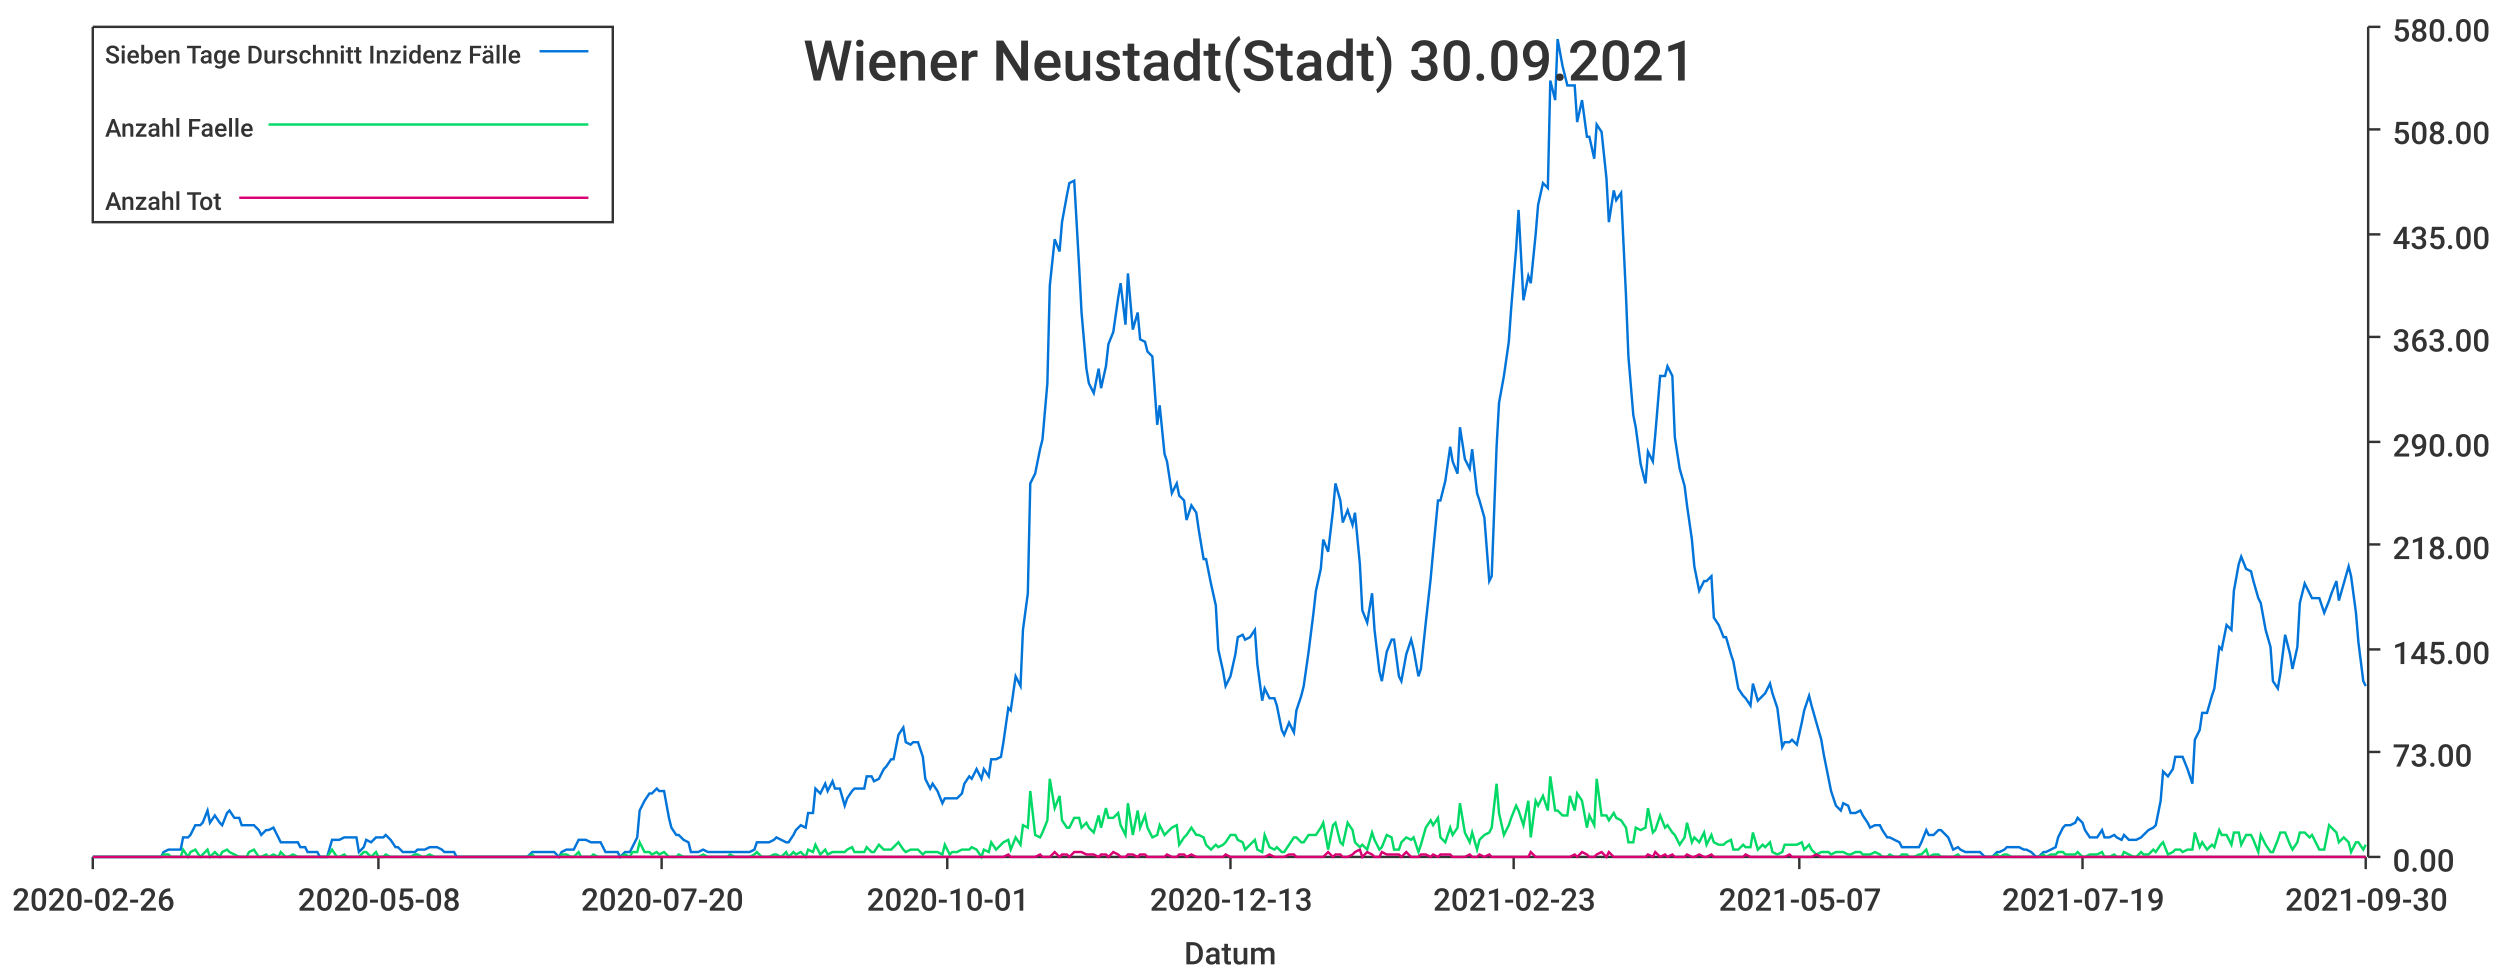
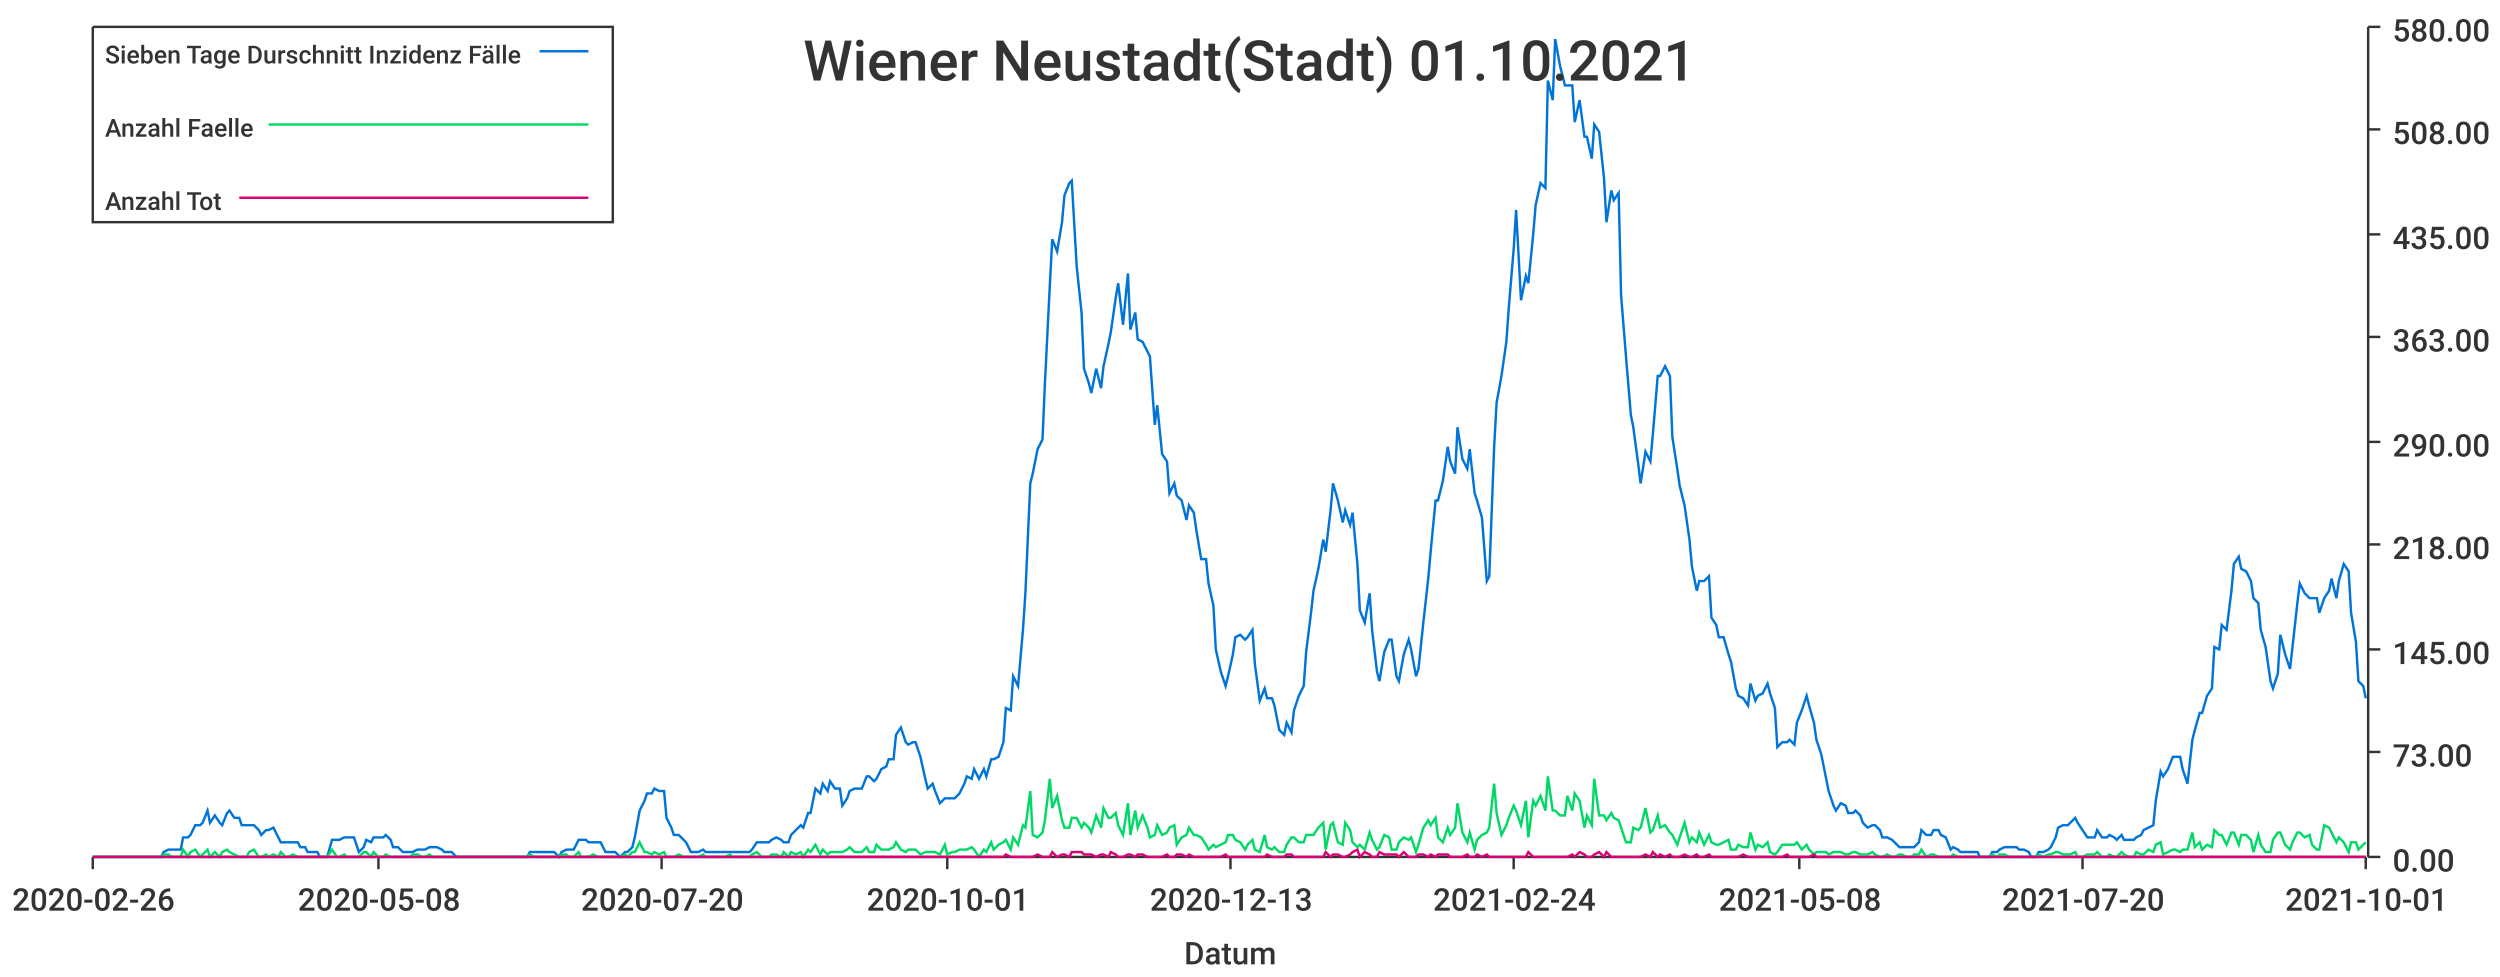
<svg xmlns="http://www.w3.org/2000/svg" width="1024" height="400">\n<path d="M 0 0 L 1024 0 L 1024 400 L 0 400 L 0 0" style="stroke-width:0;stroke:rgba(255,255,255,1.0);fill:rgba(255,255,255,1.0)" />
  <path d="M 38 11 L 969 11 L 969 351 L 38 351 L 38 11" style="stroke-width:0;stroke:rgba(255,255,255,1.0);fill:rgba(255,255,255,1.0)" />
  <path d="M 38 351 L 969 351" style="stroke-width:1;stroke:rgba(51,51,51,1.0);fill:none" />
  <path d="M 38 351 L 38 356" style="stroke-width:1;stroke:rgba(51,51,51,1.0);fill:none" />
  <text x="5" y="373" style="stroke-width:0;stroke:none;fill:rgba(51,51,51,1.0);font-size:12.8px;font-family:'Roboto Medium',sans-serif">2020-02-26</text>
  <path d="M 155 351 L 155 356" style="stroke-width:1;stroke:rgba(51,51,51,1.0);fill:none" />
  <text x="122" y="373" style="stroke-width:0;stroke:none;fill:rgba(51,51,51,1.0);font-size:12.8px;font-family:'Roboto Medium',sans-serif">2020-05-08</text>
  <path d="M 271 351 L 271 356" style="stroke-width:1;stroke:rgba(51,51,51,1.0);fill:none" />
  <text x="238" y="373" style="stroke-width:0;stroke:none;fill:rgba(51,51,51,1.0);font-size:12.8px;font-family:'Roboto Medium',sans-serif">2020-07-20</text>
  <path d="M 388 351 L 388 356" style="stroke-width:1;stroke:rgba(51,51,51,1.0);fill:none" />
  <text x="355" y="373" style="stroke-width:0;stroke:none;fill:rgba(51,51,51,1.0);font-size:12.8px;font-family:'Roboto Medium',sans-serif">2020-10-01</text>
  <path d="M 504 351 L 504 356" style="stroke-width:1;stroke:rgba(51,51,51,1.0);fill:none" />
  <text x="471" y="373" style="stroke-width:0;stroke:none;fill:rgba(51,51,51,1.0);font-size:12.8px;font-family:'Roboto Medium',sans-serif">2020-12-13</text>
  <path d="M 620 351 L 620 356" style="stroke-width:1;stroke:rgba(51,51,51,1.0);fill:none" />
-   <text x="587" y="373" style="stroke-width:0;stroke:none;fill:rgba(51,51,51,1.0);font-size:12.8px;font-family:'Roboto Medium',sans-serif">2021-02-23</text>
+   <text x="587" y="373" style="stroke-width:0;stroke:none;fill:rgba(51,51,51,1.0);font-size:12.8px;font-family:'Roboto Medium',sans-serif">2021-02-24</text>
  <path d="M 737 351 L 737 356" style="stroke-width:1;stroke:rgba(51,51,51,1.0);fill:none" />
-   <text x="704" y="373" style="stroke-width:0;stroke:none;fill:rgba(51,51,51,1.0);font-size:12.8px;font-family:'Roboto Medium',sans-serif">2021-05-07</text>
+   <text x="704" y="373" style="stroke-width:0;stroke:none;fill:rgba(51,51,51,1.0);font-size:12.8px;font-family:'Roboto Medium',sans-serif">2021-05-08</text>
  <path d="M 853 351 L 853 356" style="stroke-width:1;stroke:rgba(51,51,51,1.0);fill:none" />
-   <text x="820" y="373" style="stroke-width:0;stroke:none;fill:rgba(51,51,51,1.0);font-size:12.8px;font-family:'Roboto Medium',sans-serif">2021-07-19</text>
+   <text x="820" y="373" style="stroke-width:0;stroke:none;fill:rgba(51,51,51,1.0);font-size:12.8px;font-family:'Roboto Medium',sans-serif">2021-07-20</text>
  <path d="M 969 351 L 969 356" style="stroke-width:1;stroke:rgba(51,51,51,1.0);fill:none" />
-   <text x="936" y="373" style="stroke-width:0;stroke:none;fill:rgba(51,51,51,1.0);font-size:12.8px;font-family:'Roboto Medium',sans-serif">2021-09-30</text>
+   <text x="936" y="373" style="stroke-width:0;stroke:none;fill:rgba(51,51,51,1.0);font-size:12.8px;font-family:'Roboto Medium',sans-serif">2021-10-01</text>
  <text x="485" y="395" style="stroke-width:0;stroke:none;fill:rgba(51,51,51,1.0);font-size:12.8px;font-family:'Roboto Medium',sans-serif">Datum</text>
  <path d="M 970 351 L 970 11" style="stroke-width:1;stroke:rgba(51,51,51,1.0);fill:none" />
  <path d="M 970 351 L 975 351" style="stroke-width:1;stroke:rgba(51,51,51,1.0);fill:none" />
  <text x="980" y="357" style="stroke-width:0;stroke:none;fill:rgba(51,51,51,1.0);font-size:12.8px;font-family:'Roboto Medium',sans-serif">0.00</text>
  <path d="M 970 308 L 975 308" style="stroke-width:1;stroke:rgba(51,51,51,1.0);fill:none" />
  <text x="980" y="314" style="stroke-width:0;stroke:none;fill:rgba(51,51,51,1.0);font-size:12.8px;font-family:'Roboto Medium',sans-serif">73.00</text>
  <path d="M 970 266 L 975 266" style="stroke-width:1;stroke:rgba(51,51,51,1.0);fill:none" />
  <text x="980" y="272" style="stroke-width:0;stroke:none;fill:rgba(51,51,51,1.0);font-size:12.8px;font-family:'Roboto Medium',sans-serif">145.00</text>
  <path d="M 970 223 L 975 223" style="stroke-width:1;stroke:rgba(51,51,51,1.0);fill:none" />
  <text x="980" y="229" style="stroke-width:0;stroke:none;fill:rgba(51,51,51,1.0);font-size:12.8px;font-family:'Roboto Medium',sans-serif">218.00</text>
  <path d="M 970 181 L 975 181" style="stroke-width:1;stroke:rgba(51,51,51,1.0);fill:none" />
  <text x="980" y="187" style="stroke-width:0;stroke:none;fill:rgba(51,51,51,1.0);font-size:12.8px;font-family:'Roboto Medium',sans-serif">290.00</text>
  <path d="M 970 138 L 975 138" style="stroke-width:1;stroke:rgba(51,51,51,1.0);fill:none" />
  <text x="980" y="144" style="stroke-width:0;stroke:none;fill:rgba(51,51,51,1.0);font-size:12.8px;font-family:'Roboto Medium',sans-serif">363.00</text>
  <path d="M 970 96 L 975 96" style="stroke-width:1;stroke:rgba(51,51,51,1.0);fill:none" />
  <text x="980" y="102" style="stroke-width:0;stroke:none;fill:rgba(51,51,51,1.0);font-size:12.8px;font-family:'Roboto Medium',sans-serif">435.00</text>
  <path d="M 970 53 L 975 53" style="stroke-width:1;stroke:rgba(51,51,51,1.0);fill:none" />
  <text x="980" y="59" style="stroke-width:0;stroke:none;fill:rgba(51,51,51,1.0);font-size:12.8px;font-family:'Roboto Medium',sans-serif">508.00</text>
  <path d="M 970 11 L 975 11" style="stroke-width:1;stroke:rgba(51,51,51,1.0);fill:none" />
  <text x="980" y="17" style="stroke-width:0;stroke:none;fill:rgba(51,51,51,1.0);font-size:12.8px;font-family:'Roboto Medium',sans-serif">580.00</text>
-   <path d="M 38 351 L 40 351 L 42 351 L 43 351 L 45 351 L 46 351 L 48 351 L 50 351 L 51 351 L 53 351 L 54 351 L 56 351 L 58 351 L 59 351 L 61 351 L 62 351 L 64 351 L 66 351 L 67 349 L 69 348 L 70 348 L 72 348 L 74 348 L 75 343 L 77 343 L 78 342 L 80 338 L 82 338 L 83 337 L 85 332 L 86 337 L 88 334 L 90 337 L 91 338 L 93 333 L 94 332 L 96 335 L 98 335 L 99 338 L 101 338 L 102 338 L 104 338 L 106 340 L 107 342 L 109 340 L 110 340 L 112 339 L 114 343 L 115 345 L 117 345 L 118 345 L 120 345 L 122 345 L 123 347 L 125 347 L 126 349 L 128 349 L 130 349 L 131 351 L 133 351 L 134 351 L 136 344 L 138 344 L 139 344 L 141 343 L 142 343 L 144 343 L 146 343 L 147 349 L 149 347 L 150 344 L 152 345 L 154 343 L 155 343 L 157 343 L 158 342 L 160 344 L 162 347 L 163 347 L 165 349 L 166 349 L 168 349 L 170 349 L 171 348 L 173 348 L 174 348 L 176 347 L 178 347 L 179 347 L 181 348 L 182 349 L 184 349 L 186 349 L 187 351 L 189 351 L 190 351 L 192 351 L 194 351 L 195 351 L 197 351 L 198 351 L 200 351 L 202 351 L 203 351 L 205 351 L 206 351 L 208 351 L 210 351 L 211 351 L 213 351 L 214 351 L 216 351 L 218 349 L 219 349 L 221 349 L 222 349 L 224 349 L 226 349 L 227 349 L 229 351 L 230 349 L 232 348 L 234 348 L 235 348 L 237 344 L 238 344 L 240 344 L 242 345 L 243 345 L 245 345 L 246 345 L 248 349 L 250 349 L 251 349 L 253 349 L 254 351 L 256 349 L 258 349 L 259 347 L 261 343 L 262 332 L 264 328 L 266 325 L 267 325 L 269 323 L 270 324 L 272 324 L 274 335 L 275 339 L 277 342 L 278 342 L 280 344 L 282 345 L 283 349 L 285 349 L 286 349 L 288 348 L 290 349 L 291 349 L 293 349 L 294 349 L 296 349 L 298 349 L 299 349 L 301 349 L 302 349 L 304 349 L 306 349 L 307 349 L 309 348 L 310 345 L 312 345 L 314 345 L 315 345 L 317 344 L 318 343 L 320 344 L 322 345 L 323 345 L 325 342 L 326 340 L 328 338 L 330 339 L 331 333 L 333 333 L 334 323 L 336 325 L 338 321 L 339 324 L 341 320 L 342 323 L 344 323 L 346 330 L 347 327 L 349 324 L 350 323 L 352 323 L 354 323 L 355 318 L 357 318 L 358 320 L 360 319 L 362 315 L 363 314 L 365 311 L 366 311 L 368 301 L 370 298 L 371 304 L 373 305 L 374 304 L 376 304 L 378 310 L 379 319 L 381 323 L 382 321 L 384 324 L 386 329 L 387 327 L 389 327 L 390 327 L 392 327 L 394 325 L 395 321 L 397 318 L 398 319 L 400 315 L 402 319 L 403 315 L 405 318 L 406 311 L 408 311 L 410 310 L 411 304 L 413 290 L 414 291 L 416 277 L 418 281 L 419 258 L 421 243 L 422 198 L 424 194 L 426 184 L 427 180 L 429 157 L 430 117 L 432 98 L 434 103 L 435 91 L 437 80 L 438 75 L 440 74 L 442 109 L 443 128 L 445 151 L 446 157 L 448 161 L 450 151 L 451 159 L 453 150 L 454 141 L 456 136 L 458 122 L 459 116 L 461 133 L 462 112 L 464 135 L 466 128 L 467 139 L 469 140 L 470 144 L 472 146 L 474 174 L 475 166 L 477 186 L 478 189 L 480 202 L 482 198 L 483 203 L 485 205 L 486 213 L 488 207 L 490 210 L 491 217 L 493 229 L 494 229 L 496 239 L 498 248 L 499 266 L 501 275 L 502 281 L 504 277 L 506 268 L 507 261 L 509 260 L 510 262 L 512 261 L 514 258 L 515 272 L 517 287 L 518 282 L 520 286 L 522 286 L 523 289 L 525 299 L 526 301 L 528 296 L 530 300 L 531 291 L 533 285 L 534 281 L 536 267 L 538 251 L 539 242 L 541 233 L 542 221 L 544 226 L 546 209 L 547 198 L 549 205 L 550 214 L 552 209 L 554 215 L 555 210 L 557 231 L 558 250 L 560 255 L 562 243 L 563 258 L 565 275 L 566 279 L 568 267 L 570 262 L 571 262 L 573 277 L 574 279 L 576 268 L 578 262 L 579 266 L 581 277 L 582 274 L 584 255 L 586 237 L 587 226 L 589 205 L 590 205 L 592 197 L 594 183 L 595 189 L 597 194 L 598 175 L 600 188 L 602 192 L 603 184 L 605 202 L 606 205 L 608 212 L 610 238 L 611 236 L 613 183 L 614 165 L 616 154 L 618 140 L 619 126 L 621 102 L 622 86 L 624 123 L 626 113 L 627 116 L 629 96 L 630 84 L 632 75 L 634 77 L 635 33 L 637 41 L 638 16 L 640 27 L 642 35 L 643 35 L 645 35 L 646 50 L 648 41 L 650 56 L 651 56 L 653 65 L 654 51 L 656 54 L 658 73 L 659 91 L 661 78 L 662 82 L 664 79 L 666 121 L 667 146 L 669 170 L 670 175 L 672 190 L 674 198 L 675 185 L 677 189 L 678 178 L 680 154 L 682 154 L 683 150 L 685 154 L 686 179 L 688 192 L 690 199 L 691 207 L 693 221 L 694 232 L 696 242 L 698 238 L 699 238 L 701 236 L 702 253 L 704 256 L 706 261 L 707 261 L 709 268 L 710 271 L 712 282 L 714 285 L 715 286 L 717 289 L 718 280 L 720 287 L 722 285 L 723 284 L 725 280 L 726 284 L 728 290 L 730 306 L 731 304 L 733 304 L 734 303 L 736 305 L 738 296 L 739 291 L 741 285 L 742 289 L 744 296 L 746 303 L 747 309 L 749 319 L 750 324 L 752 330 L 754 332 L 755 329 L 757 330 L 758 333 L 760 333 L 762 332 L 763 334 L 765 337 L 766 339 L 768 338 L 770 338 L 771 340 L 773 343 L 774 343 L 776 344 L 778 345 L 779 347 L 781 347 L 782 347 L 784 347 L 786 347 L 787 345 L 789 340 L 790 342 L 792 342 L 794 340 L 795 340 L 797 342 L 798 343 L 800 348 L 802 347 L 803 348 L 805 349 L 806 349 L 808 349 L 810 349 L 811 349 L 813 351 L 814 351 L 816 351 L 818 349 L 819 349 L 821 348 L 822 347 L 824 347 L 826 347 L 827 347 L 829 348 L 830 348 L 832 349 L 834 351 L 835 351 L 837 349 L 838 349 L 840 348 L 842 347 L 843 343 L 845 339 L 846 338 L 848 338 L 850 337 L 851 335 L 853 337 L 854 340 L 856 343 L 858 343 L 859 343 L 861 340 L 862 343 L 864 343 L 866 342 L 867 343 L 869 344 L 870 342 L 872 344 L 874 344 L 875 344 L 877 343 L 878 342 L 880 340 L 882 339 L 883 338 L 885 328 L 886 316 L 888 318 L 890 315 L 891 310 L 893 310 L 894 310 L 896 315 L 898 321 L 899 303 L 901 299 L 902 292 L 904 292 L 906 285 L 907 282 L 909 265 L 910 266 L 912 256 L 914 258 L 915 242 L 917 231 L 918 228 L 920 233 L 922 234 L 923 238 L 925 245 L 926 247 L 928 258 L 930 265 L 931 279 L 933 282 L 934 276 L 936 260 L 938 268 L 939 274 L 941 265 L 942 247 L 944 239 L 946 243 L 947 245 L 949 245 L 950 245 L 952 251 L 954 246 L 955 243 L 957 238 L 958 246 L 960 239 L 962 232 L 963 236 L 965 251 L 966 263 L 968 279 L 969 281" style="stroke-width:1;stroke:rgba(0,116,217,1.0);fill:none" />
-   <path d="M 38 351 L 40 351 L 42 351 L 43 351 L 45 351 L 46 351 L 48 351 L 50 351 L 51 351 L 53 351 L 54 351 L 56 351 L 58 351 L 59 351 L 61 351 L 62 351 L 64 351 L 66 351 L 67 350 L 69 350 L 70 351 L 72 351 L 74 351 L 75 348 L 77 351 L 78 349 L 80 348 L 82 351 L 83 350 L 85 348 L 86 351 L 88 349 L 90 351 L 91 349 L 93 348 L 94 349 L 96 350 L 98 351 L 99 351 L 101 351 L 102 349 L 104 348 L 106 351 L 107 351 L 109 350 L 110 351 L 112 350 L 114 351 L 115 349 L 117 351 L 118 351 L 120 350 L 122 351 L 123 351 L 125 351 L 126 351 L 128 351 L 130 351 L 131 351 L 133 351 L 134 351 L 136 348 L 138 351 L 139 351 L 141 350 L 142 351 L 144 351 L 146 351 L 147 351 L 149 349 L 150 349 L 152 351 L 154 349 L 155 351 L 157 351 L 158 350 L 160 351 L 162 351 L 163 351 L 165 351 L 166 351 L 168 351 L 170 350 L 171 350 L 173 351 L 174 351 L 176 350 L 178 351 L 179 351 L 181 351 L 182 351 L 184 351 L 186 351 L 187 351 L 189 351 L 190 351 L 192 351 L 194 351 L 195 351 L 197 351 L 198 351 L 200 351 L 202 351 L 203 351 L 205 351 L 206 351 L 208 351 L 210 351 L 211 351 L 213 351 L 214 351 L 216 351 L 218 350 L 219 351 L 221 351 L 222 351 L 224 351 L 226 351 L 227 351 L 229 351 L 230 350 L 232 350 L 234 351 L 235 351 L 237 349 L 238 351 L 240 351 L 242 351 L 243 350 L 245 351 L 246 351 L 248 351 L 250 351 L 251 351 L 253 351 L 254 351 L 256 350 L 258 351 L 259 349 L 261 349 L 262 345 L 264 349 L 266 349 L 267 350 L 269 349 L 270 350 L 272 349 L 274 351 L 275 351 L 277 351 L 278 350 L 280 351 L 282 351 L 283 351 L 285 351 L 286 351 L 288 350 L 290 351 L 291 351 L 293 351 L 294 351 L 296 351 L 298 351 L 299 350 L 301 351 L 302 351 L 304 351 L 306 351 L 307 351 L 309 350 L 310 349 L 312 351 L 314 351 L 315 351 L 317 350 L 318 350 L 320 351 L 322 349 L 323 351 L 325 349 L 326 350 L 328 349 L 330 351 L 331 348 L 333 349 L 334 346 L 336 350 L 338 348 L 339 350 L 341 349 L 342 349 L 344 349 L 346 349 L 347 348 L 349 347 L 350 349 L 352 349 L 354 349 L 355 347 L 357 349 L 358 349 L 360 346 L 362 348 L 363 348 L 365 348 L 366 347 L 368 345 L 370 348 L 371 349 L 373 348 L 374 348 L 376 348 L 378 350 L 379 349 L 381 349 L 382 349 L 384 349 L 386 350 L 387 346 L 389 350 L 390 349 L 392 349 L 394 348 L 395 348 L 397 348 L 398 347 L 400 348 L 402 351 L 403 348 L 405 349 L 406 345 L 408 348 L 410 346 L 411 345 L 413 344 L 414 348 L 416 343 L 418 346 L 419 338 L 421 339 L 422 324 L 424 342 L 426 343 L 427 341 L 429 336 L 430 319 L 432 331 L 434 326 L 435 336 L 437 339 L 438 339 L 440 335 L 442 335 L 443 339 L 445 337 L 446 339 L 448 341 L 450 334 L 451 339 L 453 331 L 454 335 L 456 335 L 458 333 L 459 338 L 461 342 L 462 329 L 464 342 L 466 332 L 467 339 L 469 334 L 470 339 L 472 343 L 474 342 L 475 338 L 477 342 L 478 341 L 480 339 L 482 338 L 483 346 L 485 343 L 486 342 L 488 339 L 490 342 L 491 342 L 493 343 L 494 346 L 496 348 L 498 346 L 499 347 L 501 346 L 502 345 L 504 342 L 506 342 L 507 344 L 509 345 L 510 348 L 512 346 L 514 344 L 515 348 L 517 349 L 518 342 L 520 347 L 522 348 L 523 347 L 525 349 L 526 349 L 528 346 L 530 343 L 531 343 L 533 345 L 534 345 L 536 342 L 538 342 L 539 342 L 541 339 L 542 337 L 544 348 L 546 338 L 547 337 L 549 345 L 550 346 L 552 337 L 554 340 L 555 345 L 557 347 L 558 346 L 560 348 L 562 341 L 563 344 L 565 348 L 566 347 L 568 342 L 570 343 L 571 348 L 573 348 L 574 345 L 576 343 L 578 344 L 579 343 L 581 349 L 582 346 L 584 339 L 586 336 L 587 338 L 589 335 L 590 343 L 592 345 L 594 339 L 595 342 L 597 339 L 598 329 L 600 341 L 602 345 L 603 341 L 605 348 L 606 344 L 608 342 L 610 341 L 611 339 L 613 321 L 614 333 L 616 342 L 618 338 L 619 335 L 621 330 L 622 332 L 624 338 L 626 328 L 627 343 L 629 328 L 630 330 L 632 326 L 634 332 L 635 318 L 637 332 L 638 332 L 640 334 L 642 334 L 643 326 L 645 332 L 646 325 L 648 328 L 650 339 L 651 334 L 653 338 L 654 319 L 656 334 L 658 334 L 659 336 L 661 333 L 662 335 L 664 336 L 666 339 L 667 345 L 669 345 L 670 339 L 672 340 L 674 339 L 675 331 L 677 341 L 678 340 L 680 334 L 682 339 L 683 338 L 685 341 L 686 342 L 688 346 L 690 343 L 691 337 L 693 345 L 694 343 L 696 345 L 698 341 L 699 346 L 701 342 L 702 345 L 704 346 L 706 346 L 707 345 L 709 344 L 710 348 L 712 348 L 714 346 L 715 347 L 717 347 L 718 341 L 720 348 L 722 346 L 723 347 L 725 345 L 726 349 L 728 350 L 730 349 L 731 346 L 733 346 L 734 346 L 736 346 L 738 345 L 739 348 L 741 346 L 742 348 L 744 350 L 746 349 L 747 349 L 749 349 L 750 350 L 752 349 L 754 349 L 755 349 L 757 350 L 758 350 L 760 349 L 762 349 L 763 350 L 765 350 L 766 350 L 768 349 L 770 350 L 771 351 L 773 351 L 774 350 L 776 351 L 778 351 L 779 350 L 781 350 L 782 351 L 784 351 L 786 350 L 787 350 L 789 348 L 790 351 L 792 350 L 794 350 L 795 351 L 797 351 L 798 351 L 800 351 L 802 350 L 803 351 L 805 351 L 806 351 L 808 351 L 810 351 L 811 351 L 813 351 L 814 351 L 816 351 L 818 350 L 819 351 L 821 350 L 822 350 L 824 351 L 826 351 L 827 351 L 829 351 L 830 351 L 832 351 L 834 351 L 835 351 L 837 350 L 838 351 L 840 350 L 842 350 L 843 349 L 845 349 L 846 350 L 848 350 L 850 350 L 851 349 L 853 351 L 854 351 L 856 350 L 858 350 L 859 350 L 861 349 L 862 351 L 864 351 L 866 350 L 867 351 L 869 351 L 870 349 L 872 350 L 874 351 L 875 351 L 877 349 L 878 350 L 880 350 L 882 348 L 883 349 L 885 346 L 886 345 L 888 350 L 890 349 L 891 348 L 893 348 L 894 349 L 896 348 L 898 348 L 899 341 L 901 347 L 902 345 L 904 348 L 906 346 L 907 347 L 909 340 L 910 342 L 912 342 L 914 346 L 915 341 L 917 341 L 918 346 L 920 342 L 922 342 L 923 344 L 925 349 L 926 342 L 928 346 L 930 349 L 931 349 L 933 344 L 934 341 L 936 341 L 938 346 L 939 348 L 941 345 L 942 341 L 944 341 L 946 343 L 947 342 L 949 346 L 950 348 L 952 348 L 954 338 L 955 339 L 957 341 L 958 345 L 960 343 L 962 345 L 963 349 L 965 345 L 966 345 L 968 348 L 969 346" style="stroke-width:1;stroke:rgba(0,217,101,1.0);fill:none" />
-   <path d="M 38 351 L 40 351 L 42 351 L 43 351 L 45 351 L 46 351 L 48 351 L 50 351 L 51 351 L 53 351 L 54 351 L 56 351 L 58 351 L 59 351 L 61 351 L 62 351 L 64 351 L 66 351 L 67 351 L 69 351 L 70 351 L 72 351 L 74 351 L 75 351 L 77 351 L 78 351 L 80 351 L 82 351 L 83 351 L 85 351 L 86 351 L 88 351 L 90 351 L 91 351 L 93 351 L 94 351 L 96 351 L 98 351 L 99 351 L 101 351 L 102 351 L 104 351 L 106 351 L 107 351 L 109 351 L 110 351 L 112 351 L 114 351 L 115 351 L 117 351 L 118 351 L 120 351 L 122 351 L 123 351 L 125 351 L 126 351 L 128 351 L 130 351 L 131 351 L 133 351 L 134 351 L 136 351 L 138 351 L 139 351 L 141 351 L 142 351 L 144 351 L 146 351 L 147 351 L 149 351 L 150 351 L 152 351 L 154 351 L 155 351 L 157 351 L 158 351 L 160 351 L 162 351 L 163 351 L 165 351 L 166 351 L 168 351 L 170 351 L 171 351 L 173 351 L 174 351 L 176 351 L 178 351 L 179 351 L 181 351 L 182 351 L 184 351 L 186 351 L 187 351 L 189 351 L 190 351 L 192 351 L 194 351 L 195 351 L 197 351 L 198 351 L 200 351 L 202 351 L 203 351 L 205 351 L 206 351 L 208 351 L 210 351 L 211 351 L 213 351 L 214 351 L 216 351 L 218 351 L 219 351 L 221 351 L 222 351 L 224 351 L 226 351 L 227 351 L 229 351 L 230 351 L 232 351 L 234 351 L 235 351 L 237 351 L 238 351 L 240 351 L 242 351 L 243 351 L 245 351 L 246 351 L 248 351 L 250 351 L 251 351 L 253 351 L 254 351 L 256 351 L 258 351 L 259 351 L 261 351 L 262 351 L 264 351 L 266 351 L 267 351 L 269 351 L 270 351 L 272 351 L 274 351 L 275 351 L 277 351 L 278 351 L 280 351 L 282 351 L 283 351 L 285 351 L 286 351 L 288 351 L 290 351 L 291 351 L 293 351 L 294 351 L 296 351 L 298 351 L 299 351 L 301 351 L 302 351 L 304 351 L 306 351 L 307 351 L 309 351 L 310 351 L 312 351 L 314 351 L 315 351 L 317 351 L 318 351 L 320 351 L 322 351 L 323 351 L 325 351 L 326 351 L 328 351 L 330 351 L 331 351 L 333 351 L 334 351 L 336 351 L 338 351 L 339 351 L 341 351 L 342 351 L 344 351 L 346 351 L 347 351 L 349 351 L 350 351 L 352 351 L 354 351 L 355 351 L 357 351 L 358 351 L 360 351 L 362 351 L 363 351 L 365 351 L 366 351 L 368 351 L 370 351 L 371 351 L 373 351 L 374 351 L 376 351 L 378 351 L 379 351 L 381 351 L 382 351 L 384 351 L 386 351 L 387 351 L 389 351 L 390 351 L 392 351 L 394 351 L 395 351 L 397 351 L 398 351 L 400 351 L 402 351 L 403 351 L 405 351 L 406 351 L 408 351 L 410 351 L 411 351 L 413 350 L 414 351 L 416 351 L 418 351 L 419 351 L 421 351 L 422 351 L 424 351 L 426 350 L 427 351 L 429 351 L 430 351 L 432 349 L 434 351 L 435 350 L 437 350 L 438 351 L 440 349 L 442 349 L 443 349 L 445 350 L 446 350 L 448 350 L 450 351 L 451 350 L 453 350 L 454 351 L 456 349 L 458 350 L 459 351 L 461 351 L 462 350 L 464 350 L 466 351 L 467 350 L 469 350 L 470 351 L 472 351 L 474 351 L 475 351 L 477 351 L 478 350 L 480 351 L 482 351 L 483 350 L 485 350 L 486 351 L 488 350 L 490 351 L 491 351 L 493 351 L 494 351 L 496 351 L 498 351 L 499 351 L 501 351 L 502 350 L 504 351 L 506 351 L 507 351 L 509 351 L 510 351 L 512 351 L 514 351 L 515 351 L 517 351 L 518 351 L 520 350 L 522 351 L 523 351 L 525 351 L 526 351 L 528 350 L 530 350 L 531 351 L 533 351 L 534 351 L 536 351 L 538 351 L 539 351 L 541 351 L 542 351 L 544 349 L 546 351 L 547 350 L 549 350 L 550 351 L 552 351 L 554 350 L 555 349 L 557 348 L 558 351 L 560 349 L 562 350 L 563 351 L 565 351 L 566 349 L 568 350 L 570 350 L 571 350 L 573 350 L 574 351 L 576 349 L 578 351 L 579 351 L 581 351 L 582 350 L 584 350 L 586 351 L 587 350 L 589 351 L 590 350 L 592 350 L 594 350 L 595 351 L 597 351 L 598 351 L 600 351 L 602 350 L 603 351 L 605 351 L 606 350 L 608 351 L 610 350 L 611 351 L 613 351 L 614 351 L 616 351 L 618 351 L 619 351 L 621 351 L 622 351 L 624 351 L 626 351 L 627 349 L 629 351 L 630 351 L 632 351 L 634 351 L 635 351 L 637 351 L 638 351 L 640 351 L 642 351 L 643 351 L 645 350 L 646 351 L 648 349 L 650 350 L 651 351 L 653 351 L 654 350 L 656 349 L 658 351 L 659 349 L 661 351 L 662 351 L 664 351 L 666 351 L 667 351 L 669 351 L 670 351 L 672 351 L 674 351 L 675 350 L 677 351 L 678 349 L 680 351 L 682 350 L 683 351 L 685 350 L 686 351 L 688 351 L 690 351 L 691 350 L 693 351 L 694 351 L 696 350 L 698 351 L 699 351 L 701 350 L 702 351 L 704 351 L 706 351 L 707 351 L 709 351 L 710 351 L 712 351 L 714 351 L 715 350 L 717 351 L 718 351 L 720 351 L 722 351 L 723 351 L 725 351 L 726 351 L 728 351 L 730 351 L 731 351 L 733 350 L 734 351 L 736 351 L 738 351 L 739 351 L 741 351 L 742 351 L 744 350 L 746 351 L 747 351 L 749 351 L 750 351 L 752 351 L 754 351 L 755 351 L 757 351 L 758 351 L 760 351 L 762 351 L 763 351 L 765 351 L 766 351 L 768 351 L 770 351 L 771 351 L 773 351 L 774 351 L 776 351 L 778 351 L 779 351 L 781 351 L 782 351 L 784 351 L 786 351 L 787 351 L 789 351 L 790 351 L 792 351 L 794 351 L 795 351 L 797 351 L 798 351 L 800 351 L 802 351 L 803 351 L 805 351 L 806 351 L 808 351 L 810 351 L 811 351 L 813 351 L 814 351 L 816 351 L 818 351 L 819 351 L 821 351 L 822 351 L 824 351 L 826 351 L 827 351 L 829 351 L 830 351 L 832 351 L 834 351 L 835 351 L 837 351 L 838 351 L 840 351 L 842 351 L 843 351 L 845 351 L 846 351 L 848 351 L 850 351 L 851 351 L 853 351 L 854 351 L 856 351 L 858 351 L 859 351 L 861 351 L 862 351 L 864 351 L 866 351 L 867 351 L 869 351 L 870 351 L 872 351 L 874 351 L 875 351 L 877 351 L 878 351 L 880 351 L 882 351 L 883 351 L 885 351 L 886 351 L 888 351 L 890 351 L 891 351 L 893 351 L 894 351 L 896 351 L 898 351 L 899 351 L 901 351 L 902 351 L 904 351 L 906 351 L 907 351 L 909 351 L 910 351 L 912 351 L 914 351 L 915 351 L 917 351 L 918 351 L 920 351 L 922 351 L 923 351 L 925 351 L 926 351 L 928 351 L 930 351 L 931 351 L 933 351 L 934 351 L 936 351 L 938 351 L 939 351 L 941 351 L 942 351 L 944 351 L 946 351 L 947 351 L 949 351 L 950 351 L 952 351 L 954 351 L 955 351 L 957 351 L 958 351 L 960 351 L 962 351 L 963 351 L 965 351 L 966 351 L 968 351 L 969 351" style="stroke-width:1;stroke:rgba(217,0,116,1.0);fill:none" />
-   <text x="329" y="33" style="stroke-width:0;stroke:none;fill:rgba(51,51,51,1.0);font-size:23.0px;font-family:'Roboto Medium',sans-serif">Wiener Neustadt(Stadt) 30.09.2021</text>
+   <path d="M 38 351 L 40 351 L 42 351 L 43 351 L 45 351 L 46 351 L 48 351 L 50 351 L 51 351 L 53 351 L 54 351 L 56 351 L 58 351 L 59 351 L 61 351 L 62 351 L 64 351 L 66 351 L 67 349 L 69 348 L 70 348 L 72 348 L 74 348 L 75 343 L 77 343 L 78 342 L 80 338 L 82 338 L 83 337 L 85 332 L 86 337 L 88 334 L 90 337 L 91 338 L 93 333 L 94 332 L 96 335 L 98 335 L 99 338 L 101 338 L 102 338 L 104 338 L 106 340 L 107 342 L 109 340 L 110 340 L 112 339 L 114 343 L 115 345 L 117 345 L 118 345 L 120 345 L 122 345 L 123 347 L 125 347 L 126 349 L 128 349 L 130 349 L 131 351 L 133 351 L 134 351 L 136 344 L 138 344 L 139 344 L 141 343 L 142 343 L 144 343 L 145 343 L 147 349 L 149 347 L 150 344 L 152 345 L 153 343 L 155 343 L 157 343 L 158 342 L 160 344 L 161 347 L 163 347 L 165 349 L 166 349 L 168 349 L 169 349 L 171 348 L 173 348 L 174 348 L 176 347 L 177 347 L 179 347 L 181 348 L 182 349 L 184 349 L 185 349 L 187 351 L 189 351 L 190 351 L 192 351 L 193 351 L 195 351 L 197 351 L 198 351 L 200 351 L 201 351 L 203 351 L 205 351 L 206 351 L 208 351 L 209 351 L 211 351 L 213 351 L 214 351 L 216 351 L 217 349 L 219 349 L 221 349 L 222 349 L 224 349 L 225 349 L 227 349 L 229 351 L 230 349 L 232 348 L 233 348 L 235 348 L 237 344 L 238 344 L 240 344 L 241 345 L 243 345 L 245 345 L 246 345 L 248 349 L 249 349 L 251 349 L 252 349 L 254 351 L 256 349 L 257 349 L 259 347 L 260 343 L 262 332 L 264 328 L 265 325 L 267 325 L 268 323 L 270 324 L 272 324 L 273 335 L 275 339 L 276 342 L 278 342 L 280 344 L 281 345 L 283 349 L 284 349 L 286 349 L 288 348 L 289 349 L 291 349 L 292 349 L 294 349 L 296 349 L 297 349 L 299 349 L 300 349 L 302 349 L 304 349 L 305 349 L 307 349 L 308 348 L 310 345 L 312 345 L 313 345 L 315 345 L 316 344 L 318 343 L 320 344 L 321 345 L 323 345 L 324 342 L 326 340 L 328 338 L 329 339 L 331 333 L 332 333 L 334 323 L 336 325 L 337 321 L 339 324 L 340 320 L 342 323 L 344 323 L 345 330 L 347 327 L 348 324 L 350 323 L 351 323 L 353 323 L 355 318 L 356 318 L 358 320 L 359 319 L 361 315 L 363 314 L 364 311 L 366 311 L 367 301 L 369 298 L 371 304 L 372 305 L 374 304 L 375 304 L 377 310 L 379 319 L 380 323 L 382 321 L 383 324 L 385 329 L 387 327 L 388 327 L 390 327 L 391 327 L 393 325 L 395 321 L 396 318 L 398 319 L 399 315 L 401 319 L 403 315 L 404 318 L 406 311 L 407 311 L 409 310 L 411 304 L 412 290 L 414 291 L 415 277 L 417 281 L 419 258 L 420 243 L 422 198 L 423 194 L 425 184 L 427 180 L 428 157 L 430 117 L 431 98 L 433 103 L 435 91 L 436 80 L 438 75 L 439 74 L 441 109 L 443 128 L 444 151 L 446 157 L 447 161 L 449 151 L 451 159 L 452 150 L 454 141 L 455 136 L 457 122 L 458 116 L 460 133 L 462 112 L 463 135 L 465 128 L 466 139 L 468 140 L 470 144 L 471 146 L 473 174 L 474 166 L 476 186 L 478 189 L 479 202 L 481 198 L 482 203 L 484 205 L 486 213 L 487 207 L 489 210 L 490 217 L 492 229 L 494 229 L 495 239 L 497 248 L 498 266 L 500 275 L 502 281 L 503 277 L 505 268 L 506 261 L 508 260 L 510 262 L 511 261 L 513 258 L 514 272 L 516 287 L 518 282 L 519 286 L 521 286 L 522 289 L 524 299 L 526 301 L 527 296 L 529 300 L 530 291 L 532 285 L 534 281 L 535 267 L 537 251 L 538 242 L 540 233 L 542 221 L 543 226 L 545 209 L 546 198 L 548 205 L 550 214 L 551 209 L 553 215 L 554 210 L 556 231 L 557 250 L 559 255 L 561 243 L 562 258 L 564 275 L 565 279 L 567 267 L 569 262 L 570 262 L 572 277 L 573 279 L 575 268 L 577 262 L 578 266 L 580 277 L 581 274 L 583 255 L 585 237 L 586 226 L 588 205 L 589 205 L 591 197 L 593 183 L 594 189 L 596 194 L 597 175 L 599 188 L 601 192 L 602 184 L 604 202 L 605 205 L 607 212 L 609 238 L 610 236 L 612 183 L 613 165 L 615 154 L 617 140 L 618 126 L 620 102 L 621 86 L 623 123 L 625 113 L 626 116 L 628 96 L 629 84 L 631 75 L 633 77 L 634 33 L 636 41 L 637 16 L 639 27 L 641 35 L 642 35 L 644 35 L 645 50 L 647 41 L 649 56 L 650 56 L 652 65 L 653 51 L 655 54 L 657 73 L 658 91 L 660 78 L 661 82 L 663 79 L 664 121 L 666 146 L 668 170 L 669 175 L 671 190 L 672 198 L 674 185 L 676 189 L 677 178 L 679 154 L 680 154 L 682 150 L 684 154 L 685 179 L 687 192 L 688 199 L 690 207 L 692 221 L 693 232 L 695 242 L 696 238 L 698 238 L 700 236 L 701 253 L 703 256 L 704 261 L 706 261 L 708 268 L 709 271 L 711 282 L 712 285 L 714 286 L 716 289 L 717 280 L 719 287 L 720 285 L 722 284 L 724 280 L 725 284 L 727 290 L 728 306 L 730 304 L 732 304 L 733 303 L 735 305 L 736 296 L 738 291 L 740 285 L 741 289 L 743 296 L 744 303 L 746 309 L 748 319 L 749 324 L 751 330 L 752 332 L 754 329 L 756 330 L 757 333 L 759 333 L 760 332 L 762 334 L 763 337 L 765 339 L 767 338 L 768 338 L 770 340 L 771 343 L 773 343 L 775 344 L 776 345 L 778 347 L 779 347 L 781 347 L 783 347 L 784 347 L 786 345 L 787 340 L 789 342 L 791 342 L 792 340 L 794 340 L 795 342 L 797 343 L 799 348 L 800 347 L 802 348 L 803 349 L 805 349 L 807 349 L 808 349 L 810 349 L 811 351 L 813 351 L 815 351 L 816 349 L 818 349 L 819 348 L 821 347 L 823 347 L 824 347 L 826 347 L 827 348 L 829 348 L 831 349 L 832 351 L 834 351 L 835 349 L 837 349 L 839 348 L 840 347 L 842 343 L 843 339 L 845 338 L 847 338 L 848 337 L 850 335 L 851 337 L 853 340 L 855 343 L 856 343 L 858 343 L 859 340 L 861 343 L 863 343 L 864 342 L 866 343 L 867 344 L 869 342 L 870 344 L 872 344 L 874 344 L 875 343 L 877 342 L 878 340 L 880 339 L 882 338 L 883 328 L 885 316 L 886 318 L 888 315 L 890 310 L 891 310 L 893 310 L 894 315 L 896 321 L 898 303 L 899 299 L 901 292 L 902 292 L 904 285 L 906 282 L 907 265 L 909 266 L 910 256 L 912 258 L 914 242 L 915 231 L 917 228 L 918 233 L 920 234 L 922 238 L 923 245 L 925 247 L 926 258 L 928 265 L 930 279 L 931 282 L 933 276 L 934 260 L 936 268 L 938 274 L 939 265 L 941 247 L 942 239 L 944 243 L 946 245 L 947 245 L 949 245 L 950 251 L 952 245 L 954 242 L 955 237 L 957 245 L 958 238 L 960 231 L 962 234 L 963 251 L 965 263 L 966 279 L 968 281 L 969 286" style="stroke-width:1;stroke:rgba(0,116,217,1.0);fill:none" />
+   <path d="M 38 351 L 40 351 L 42 351 L 43 351 L 45 351 L 46 351 L 48 351 L 50 351 L 51 351 L 53 351 L 54 351 L 56 351 L 58 351 L 59 351 L 61 351 L 62 351 L 64 351 L 66 351 L 67 350 L 69 350 L 70 351 L 72 351 L 74 351 L 75 348 L 77 351 L 78 349 L 80 348 L 82 351 L 83 350 L 85 348 L 86 351 L 88 349 L 90 351 L 91 349 L 93 348 L 94 349 L 96 350 L 98 351 L 99 351 L 101 351 L 102 349 L 104 348 L 106 351 L 107 351 L 109 350 L 110 351 L 112 350 L 114 351 L 115 349 L 117 351 L 118 351 L 120 350 L 122 351 L 123 351 L 125 351 L 126 351 L 128 351 L 130 351 L 131 351 L 133 351 L 134 351 L 136 348 L 138 351 L 139 351 L 141 350 L 142 351 L 144 351 L 145 351 L 147 351 L 149 349 L 150 349 L 152 351 L 153 349 L 155 351 L 157 351 L 158 350 L 160 351 L 161 351 L 163 351 L 165 351 L 166 351 L 168 351 L 169 350 L 171 350 L 173 351 L 174 351 L 176 350 L 177 351 L 179 351 L 181 351 L 182 351 L 184 351 L 185 351 L 187 351 L 189 351 L 190 351 L 192 351 L 193 351 L 195 351 L 197 351 L 198 351 L 200 351 L 201 351 L 203 351 L 205 351 L 206 351 L 208 351 L 209 351 L 211 351 L 213 351 L 214 351 L 216 351 L 217 350 L 219 351 L 221 351 L 222 351 L 224 351 L 225 351 L 227 351 L 229 351 L 230 350 L 232 350 L 233 351 L 235 351 L 237 349 L 238 351 L 240 351 L 241 351 L 243 350 L 245 351 L 246 351 L 248 351 L 249 351 L 251 351 L 252 351 L 254 351 L 256 350 L 257 351 L 259 349 L 260 349 L 262 345 L 264 349 L 265 349 L 267 350 L 268 349 L 270 350 L 272 349 L 273 351 L 275 351 L 276 351 L 278 350 L 280 351 L 281 351 L 283 351 L 284 351 L 286 351 L 288 350 L 289 351 L 291 351 L 292 351 L 294 351 L 296 351 L 297 351 L 299 350 L 300 351 L 302 351 L 304 351 L 305 351 L 307 351 L 308 350 L 310 349 L 312 351 L 313 351 L 315 351 L 316 350 L 318 350 L 320 351 L 321 349 L 323 351 L 324 349 L 326 350 L 328 349 L 329 351 L 331 348 L 332 349 L 334 346 L 336 350 L 337 348 L 339 350 L 340 349 L 342 349 L 344 349 L 345 349 L 347 348 L 348 347 L 350 349 L 351 349 L 353 349 L 355 347 L 356 349 L 358 349 L 359 346 L 361 348 L 363 348 L 364 348 L 366 347 L 367 345 L 369 348 L 371 349 L 372 348 L 374 348 L 375 348 L 377 350 L 379 349 L 380 349 L 382 349 L 383 349 L 385 350 L 387 346 L 388 350 L 390 349 L 391 349 L 393 348 L 395 348 L 396 348 L 398 347 L 399 348 L 401 351 L 403 348 L 404 349 L 406 345 L 407 348 L 409 346 L 411 345 L 412 344 L 414 348 L 415 343 L 417 346 L 419 338 L 420 339 L 422 324 L 423 342 L 425 343 L 427 341 L 428 336 L 430 319 L 431 331 L 433 326 L 435 336 L 436 339 L 438 339 L 439 335 L 441 335 L 443 339 L 444 337 L 446 339 L 447 341 L 449 334 L 451 339 L 452 331 L 454 335 L 455 335 L 457 333 L 458 338 L 460 342 L 462 329 L 463 342 L 465 332 L 466 339 L 468 334 L 470 339 L 471 343 L 473 342 L 474 338 L 476 342 L 478 341 L 479 339 L 481 338 L 482 346 L 484 343 L 486 342 L 487 339 L 489 342 L 490 342 L 492 343 L 494 346 L 495 348 L 497 346 L 498 347 L 500 346 L 502 345 L 503 342 L 505 342 L 506 344 L 508 345 L 510 348 L 511 346 L 513 344 L 514 348 L 516 349 L 518 342 L 519 347 L 521 348 L 522 347 L 524 349 L 526 349 L 527 346 L 529 343 L 530 343 L 532 345 L 534 345 L 535 342 L 537 342 L 538 342 L 540 339 L 542 337 L 543 348 L 545 338 L 546 337 L 548 345 L 550 346 L 551 337 L 553 340 L 554 345 L 556 347 L 557 346 L 559 348 L 561 341 L 562 344 L 564 348 L 565 347 L 567 342 L 569 343 L 570 348 L 572 348 L 573 345 L 575 343 L 577 344 L 578 343 L 580 349 L 581 346 L 583 339 L 585 336 L 586 338 L 588 335 L 589 343 L 591 345 L 593 339 L 594 342 L 596 339 L 597 329 L 599 341 L 601 345 L 602 341 L 604 348 L 605 344 L 607 342 L 609 341 L 610 339 L 612 321 L 613 333 L 615 342 L 617 338 L 618 335 L 620 330 L 621 332 L 623 338 L 625 328 L 626 343 L 628 328 L 629 330 L 631 326 L 633 332 L 634 318 L 636 332 L 637 332 L 639 334 L 641 334 L 642 326 L 644 332 L 645 325 L 647 328 L 649 339 L 650 334 L 652 338 L 653 319 L 655 334 L 657 334 L 658 336 L 660 333 L 661 335 L 663 336 L 664 339 L 666 345 L 668 345 L 669 339 L 671 340 L 672 339 L 674 331 L 676 341 L 677 340 L 679 334 L 680 339 L 682 338 L 684 341 L 685 342 L 687 346 L 688 343 L 690 337 L 692 345 L 693 343 L 695 345 L 696 341 L 698 346 L 700 342 L 701 345 L 703 346 L 704 346 L 706 345 L 708 344 L 709 348 L 711 348 L 712 346 L 714 347 L 716 347 L 717 341 L 719 348 L 720 346 L 722 347 L 724 345 L 725 349 L 727 350 L 728 349 L 730 346 L 732 346 L 733 346 L 735 346 L 736 345 L 738 348 L 740 346 L 741 348 L 743 350 L 744 349 L 746 349 L 748 349 L 749 350 L 751 349 L 752 349 L 754 349 L 756 350 L 757 350 L 759 349 L 760 349 L 762 350 L 763 350 L 765 350 L 767 349 L 768 350 L 770 351 L 771 351 L 773 350 L 775 351 L 776 351 L 778 350 L 779 350 L 781 351 L 783 351 L 784 350 L 786 350 L 787 348 L 789 351 L 791 350 L 792 350 L 794 351 L 795 351 L 797 351 L 799 351 L 800 350 L 802 351 L 803 351 L 805 351 L 807 351 L 808 351 L 810 351 L 811 351 L 813 351 L 815 351 L 816 350 L 818 351 L 819 350 L 821 350 L 823 351 L 824 351 L 826 351 L 827 351 L 829 351 L 831 351 L 832 351 L 834 351 L 835 350 L 837 351 L 839 350 L 840 350 L 842 349 L 843 349 L 845 350 L 847 350 L 848 350 L 850 349 L 851 351 L 853 351 L 855 350 L 856 350 L 858 350 L 859 349 L 861 351 L 863 351 L 864 350 L 866 351 L 867 351 L 869 349 L 870 350 L 872 351 L 874 351 L 875 349 L 877 350 L 878 350 L 880 348 L 882 349 L 883 346 L 885 345 L 886 350 L 888 349 L 890 348 L 891 348 L 893 349 L 894 348 L 896 348 L 898 341 L 899 347 L 901 345 L 902 348 L 904 346 L 906 347 L 907 340 L 909 342 L 910 342 L 912 346 L 914 341 L 915 341 L 917 346 L 918 342 L 920 342 L 922 344 L 923 349 L 925 342 L 926 346 L 928 349 L 930 349 L 931 344 L 933 341 L 934 341 L 936 346 L 938 348 L 939 345 L 941 341 L 942 341 L 944 343 L 946 342 L 947 346 L 949 348 L 950 348 L 952 338 L 954 339 L 955 341 L 957 345 L 958 343 L 960 345 L 962 349 L 963 345 L 965 345 L 966 348 L 968 346 L 969 345" style="stroke-width:1;stroke:rgba(0,217,101,1.0);fill:none" />
+   <path d="M 38 351 L 40 351 L 42 351 L 43 351 L 45 351 L 46 351 L 48 351 L 50 351 L 51 351 L 53 351 L 54 351 L 56 351 L 58 351 L 59 351 L 61 351 L 62 351 L 64 351 L 66 351 L 67 351 L 69 351 L 70 351 L 72 351 L 74 351 L 75 351 L 77 351 L 78 351 L 80 351 L 82 351 L 83 351 L 85 351 L 86 351 L 88 351 L 90 351 L 91 351 L 93 351 L 94 351 L 96 351 L 98 351 L 99 351 L 101 351 L 102 351 L 104 351 L 106 351 L 107 351 L 109 351 L 110 351 L 112 351 L 114 351 L 115 351 L 117 351 L 118 351 L 120 351 L 122 351 L 123 351 L 125 351 L 126 351 L 128 351 L 130 351 L 131 351 L 133 351 L 134 351 L 136 351 L 138 351 L 139 351 L 141 351 L 142 351 L 144 351 L 145 351 L 147 351 L 149 351 L 150 351 L 152 351 L 153 351 L 155 351 L 157 351 L 158 351 L 160 351 L 161 351 L 163 351 L 165 351 L 166 351 L 168 351 L 169 351 L 171 351 L 173 351 L 174 351 L 176 351 L 177 351 L 179 351 L 181 351 L 182 351 L 184 351 L 185 351 L 187 351 L 189 351 L 190 351 L 192 351 L 193 351 L 195 351 L 197 351 L 198 351 L 200 351 L 201 351 L 203 351 L 205 351 L 206 351 L 208 351 L 209 351 L 211 351 L 213 351 L 214 351 L 216 351 L 217 351 L 219 351 L 221 351 L 222 351 L 224 351 L 225 351 L 227 351 L 229 351 L 230 351 L 232 351 L 233 351 L 235 351 L 237 351 L 238 351 L 240 351 L 241 351 L 243 351 L 245 351 L 246 351 L 248 351 L 249 351 L 251 351 L 252 351 L 254 351 L 256 351 L 257 351 L 259 351 L 260 351 L 262 351 L 264 351 L 265 351 L 267 351 L 268 351 L 270 351 L 272 351 L 273 351 L 275 351 L 276 351 L 278 351 L 280 351 L 281 351 L 283 351 L 284 351 L 286 351 L 288 351 L 289 351 L 291 351 L 292 351 L 294 351 L 296 351 L 297 351 L 299 351 L 300 351 L 302 351 L 304 351 L 305 351 L 307 351 L 308 351 L 310 351 L 312 351 L 313 351 L 315 351 L 316 351 L 318 351 L 320 351 L 321 351 L 323 351 L 324 351 L 326 351 L 328 351 L 329 351 L 331 351 L 332 351 L 334 351 L 336 351 L 337 351 L 339 351 L 340 351 L 342 351 L 344 351 L 345 351 L 347 351 L 348 351 L 350 351 L 351 351 L 353 351 L 355 351 L 356 351 L 358 351 L 359 351 L 361 351 L 363 351 L 364 351 L 366 351 L 367 351 L 369 351 L 371 351 L 372 351 L 374 351 L 375 351 L 377 351 L 379 351 L 380 351 L 382 351 L 383 351 L 385 351 L 387 351 L 388 351 L 390 351 L 391 351 L 393 351 L 395 351 L 396 351 L 398 351 L 399 351 L 401 351 L 403 351 L 404 351 L 406 351 L 407 351 L 409 351 L 411 351 L 412 350 L 414 351 L 415 351 L 417 351 L 419 351 L 420 351 L 422 351 L 423 351 L 425 350 L 427 351 L 428 351 L 430 351 L 431 349 L 433 351 L 435 350 L 436 350 L 438 351 L 439 349 L 441 349 L 443 349 L 444 350 L 446 350 L 447 350 L 449 351 L 451 350 L 452 350 L 454 351 L 455 349 L 457 350 L 458 351 L 460 351 L 462 350 L 463 350 L 465 351 L 466 350 L 468 350 L 470 351 L 471 351 L 473 351 L 474 351 L 476 351 L 478 350 L 479 351 L 481 351 L 482 350 L 484 350 L 486 351 L 487 350 L 489 351 L 490 351 L 492 351 L 494 351 L 495 351 L 497 351 L 498 351 L 500 351 L 502 350 L 503 351 L 505 351 L 506 351 L 508 351 L 510 351 L 511 351 L 513 351 L 514 351 L 516 351 L 518 351 L 519 350 L 521 351 L 522 351 L 524 351 L 526 351 L 527 350 L 529 350 L 530 351 L 532 351 L 534 351 L 535 351 L 537 351 L 538 351 L 540 351 L 542 351 L 543 349 L 545 351 L 546 350 L 548 350 L 550 351 L 551 351 L 553 350 L 554 349 L 556 348 L 557 351 L 559 349 L 561 350 L 562 351 L 564 351 L 565 349 L 567 350 L 569 350 L 570 350 L 572 350 L 573 351 L 575 349 L 577 351 L 578 351 L 580 351 L 581 350 L 583 350 L 585 351 L 586 350 L 588 351 L 589 350 L 591 350 L 593 350 L 594 351 L 596 351 L 597 351 L 599 351 L 601 350 L 602 351 L 604 351 L 605 350 L 607 351 L 609 350 L 610 351 L 612 351 L 613 351 L 615 351 L 617 351 L 618 351 L 620 351 L 621 351 L 623 351 L 625 351 L 626 349 L 628 351 L 629 351 L 631 351 L 633 351 L 634 351 L 636 351 L 637 351 L 639 351 L 641 351 L 642 351 L 644 350 L 645 351 L 647 349 L 649 350 L 650 351 L 652 351 L 653 350 L 655 349 L 657 351 L 658 349 L 660 351 L 661 351 L 663 351 L 664 351 L 666 351 L 668 351 L 669 351 L 671 351 L 672 351 L 674 350 L 676 351 L 677 349 L 679 351 L 680 350 L 682 351 L 684 350 L 685 351 L 687 351 L 688 351 L 690 350 L 692 351 L 693 351 L 695 350 L 696 351 L 698 351 L 700 350 L 701 351 L 703 351 L 704 351 L 706 351 L 708 351 L 709 351 L 711 351 L 712 351 L 714 350 L 716 351 L 717 351 L 719 351 L 720 351 L 722 351 L 724 351 L 725 351 L 727 351 L 728 351 L 730 351 L 732 350 L 733 351 L 735 351 L 736 351 L 738 351 L 740 351 L 741 351 L 743 350 L 744 351 L 746 351 L 748 351 L 749 351 L 751 351 L 752 351 L 754 351 L 756 351 L 757 351 L 759 351 L 760 351 L 762 351 L 763 351 L 765 351 L 767 351 L 768 351 L 770 351 L 771 351 L 773 351 L 775 351 L 776 351 L 778 351 L 779 351 L 781 351 L 783 351 L 784 351 L 786 351 L 787 351 L 789 351 L 791 351 L 792 351 L 794 351 L 795 351 L 797 351 L 799 351 L 800 351 L 802 351 L 803 351 L 805 351 L 807 351 L 808 351 L 810 351 L 811 351 L 813 351 L 815 351 L 816 351 L 818 351 L 819 351 L 821 351 L 823 351 L 824 351 L 826 351 L 827 351 L 829 351 L 831 351 L 832 351 L 834 351 L 835 351 L 837 351 L 839 351 L 840 351 L 842 351 L 843 351 L 845 351 L 847 351 L 848 351 L 850 351 L 851 351 L 853 351 L 855 351 L 856 351 L 858 351 L 859 351 L 861 351 L 863 351 L 864 351 L 866 351 L 867 351 L 869 351 L 870 351 L 872 351 L 874 351 L 875 351 L 877 351 L 878 351 L 880 351 L 882 351 L 883 351 L 885 351 L 886 351 L 888 351 L 890 351 L 891 351 L 893 351 L 894 351 L 896 351 L 898 351 L 899 351 L 901 351 L 902 351 L 904 351 L 906 351 L 907 351 L 909 351 L 910 351 L 912 351 L 914 351 L 915 351 L 917 351 L 918 351 L 920 351 L 922 351 L 923 351 L 925 351 L 926 351 L 928 351 L 930 351 L 931 351 L 933 351 L 934 351 L 936 351 L 938 351 L 939 351 L 941 351 L 942 351 L 944 351 L 946 351 L 947 351 L 949 351 L 950 351 L 952 351 L 954 351 L 955 351 L 957 351 L 958 351 L 960 351 L 962 351 L 963 351 L 965 351 L 966 351 L 968 351 L 969 351" style="stroke-width:1;stroke:rgba(217,0,116,1.0);fill:none" />
+   <text x="329" y="33" style="stroke-width:0;stroke:none;fill:rgba(51,51,51,1.0);font-size:23.0px;font-family:'Roboto Medium',sans-serif">Wiener Neustadt(Stadt) 01.10.2021</text>
  <path d="M 38 11 L 251 11 L 251 91 L 38 91 L 38 11" style="stroke-width:1;stroke:rgba(51,51,51,1.0);fill:rgba(255,255,255,1.0)" />
  <text x="43" y="26" style="stroke-width:0;stroke:none;fill:rgba(51,51,51,1.0);font-size:10.2px;font-family:'Roboto Medium',sans-serif">Sieben Tage Durschnitt Inzidenz Fälle</text>
  <path d="M 221 21 L 241 21" style="stroke-width:1;stroke:rgba(0,116,217,1.0);fill:none" />
  <text x="43" y="56" style="stroke-width:0;stroke:none;fill:rgba(51,51,51,1.0);font-size:10.2px;font-family:'Roboto Medium',sans-serif">Anzahl Faelle</text>
  <path d="M 110 51 L 241 51" style="stroke-width:1;stroke:rgba(0,217,101,1.0);fill:none" />
  <text x="43" y="86" style="stroke-width:0;stroke:none;fill:rgba(51,51,51,1.0);font-size:10.2px;font-family:'Roboto Medium',sans-serif">Anzahl Tot</text>
  <path d="M 98 81 L 241 81" style="stroke-width:1;stroke:rgba(217,0,116,1.0);fill:none" />
</svg>
